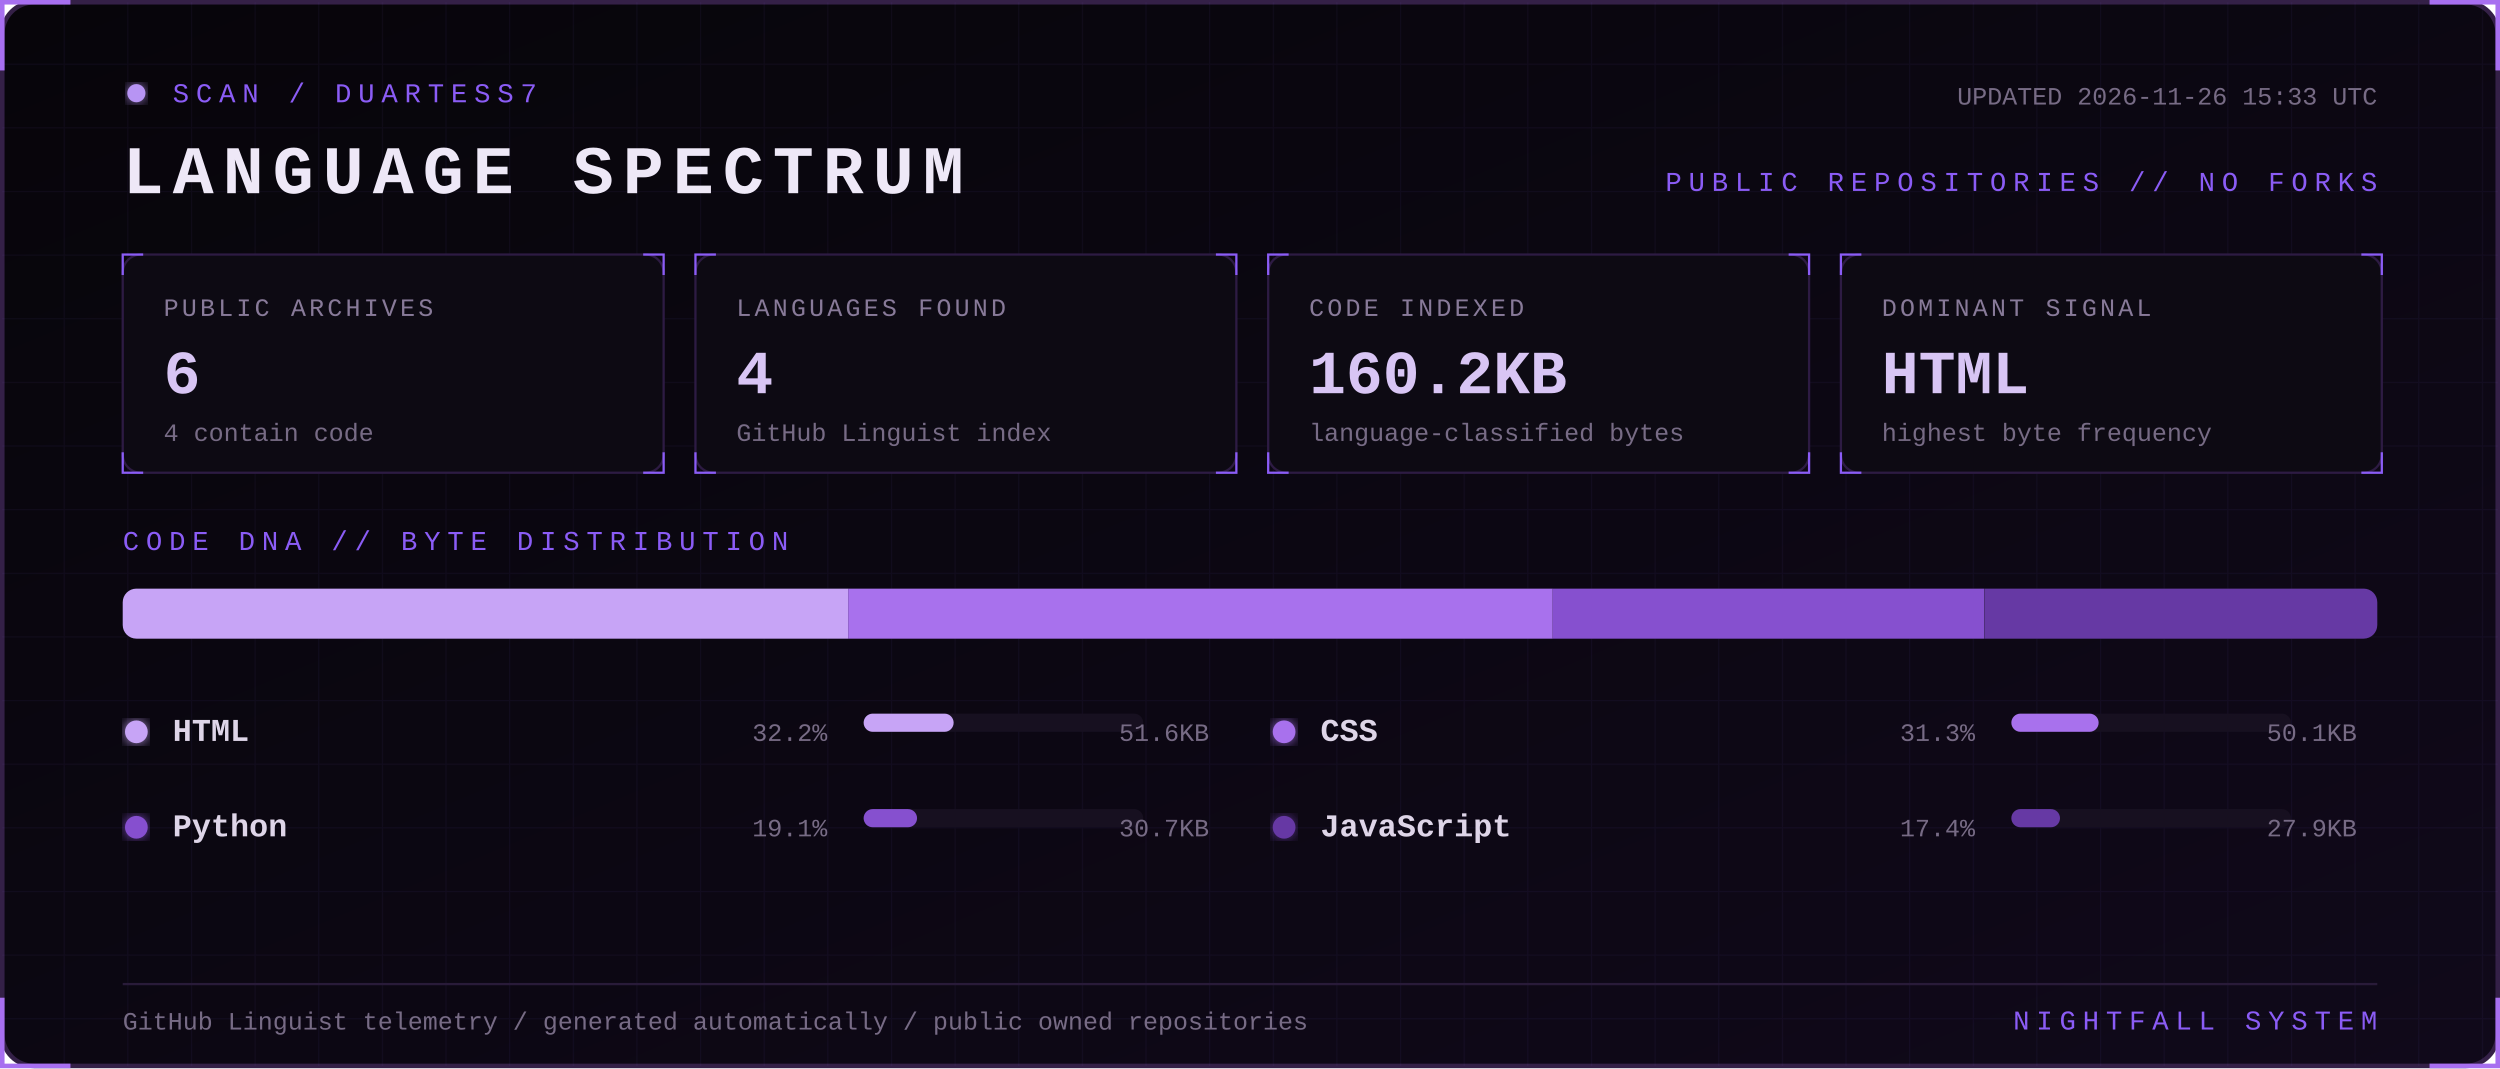
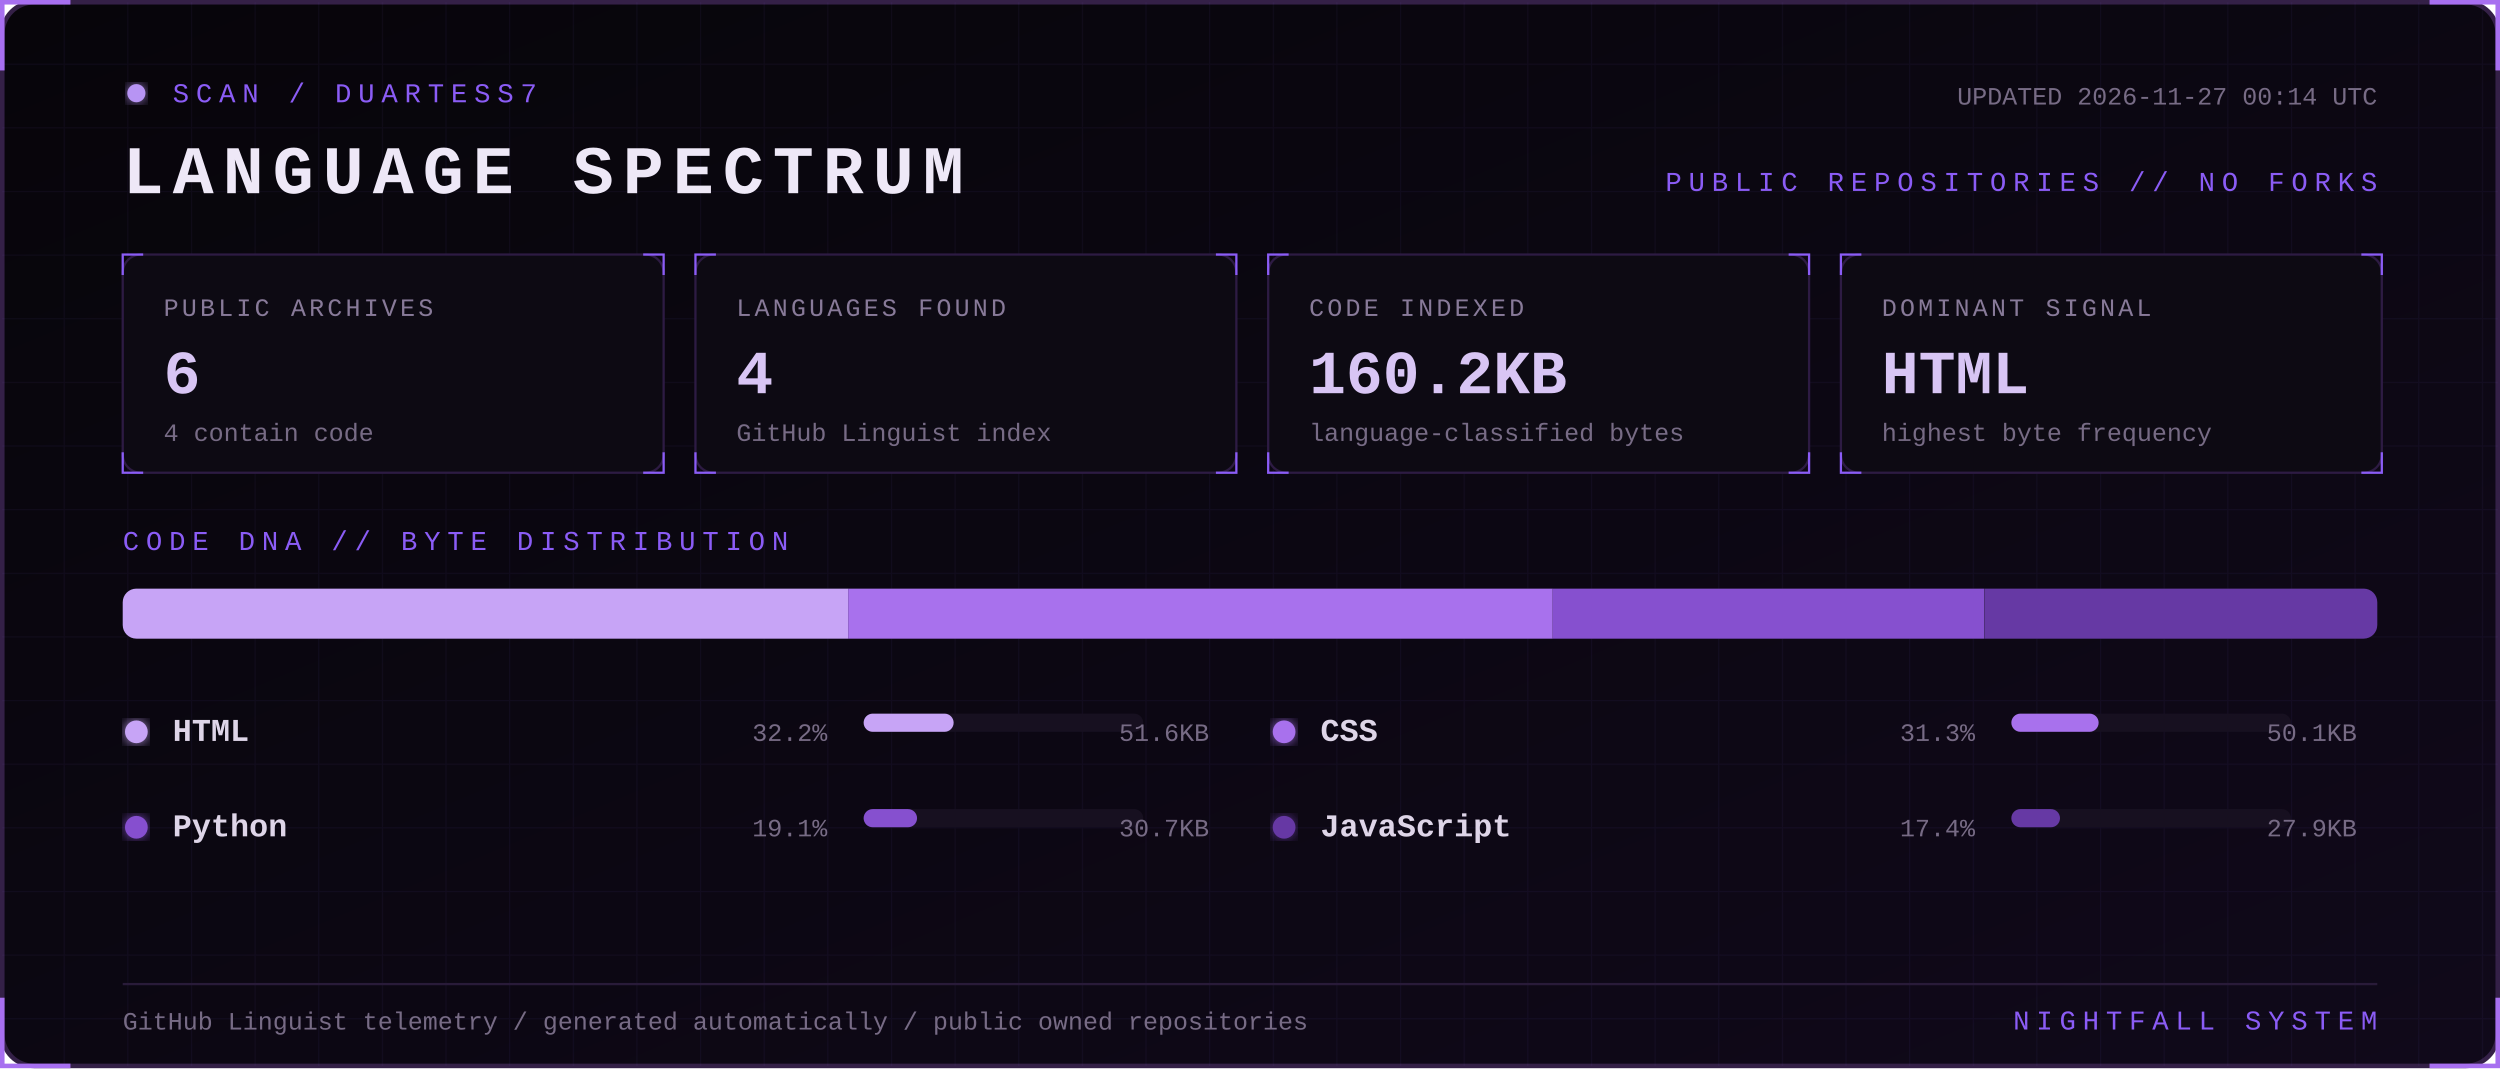
<svg xmlns="http://www.w3.org/2000/svg" width="1100" height="470" viewBox="0 0 1100 470" role="img" aria-labelledby="title desc">
  <defs>
    <linearGradient id="bg" x1="0" y1="0" x2="1" y2="1">
      <stop stop-color="#07050a" />
      <stop offset="1" stop-color="#10091a" />
    </linearGradient>
    <filter id="glow">
      <feGaussianBlur stdDeviation="3" result="b" />
      <feMerge>
        <feMergeNode in="b" />
        <feMergeNode in="SourceGraphic" />
      </feMerge>
    </filter>
    <pattern id="grid" width="28" height="28" patternUnits="userSpaceOnUse">
      <path d="M28 0H0V28" fill="none" stroke="#8b5cf6" stroke-opacity=".055" />
    </pattern>
    <style>
      text { font-family: Consolas, 'Courier New', monospace; }
      .kicker { fill:#8b5cf6; font-size:12px; letter-spacing:3px; }
      .title { fill:#eee8f7; font-size:30px; font-weight:700; letter-spacing:4px; }
      .label { fill:#887a99; font-size:11px; letter-spacing:1.4px; }
      .value { fill:#d8c5f4; font-size:27px; font-weight:700; }
      .detail,.pct { fill:#776b85; font-size:11px; }
      .lang { fill:#ded5e8; font-size:14px; font-weight:700; }
      .blink { animation:blink 1.6s step-end infinite; }
      @keyframes blink { 50% { opacity:.25 } }
    </style>
  </defs>
  <rect x="1" y="1" width="1098" height="468" rx="14" fill="url(#bg)" stroke="#342047" stroke-width="2" />
  <rect x="1" y="1" width="1098" height="468" rx="14" fill="url(#grid)" />
  <path d="M31 1H1v30 M1069 1h30v30 M1099 439v30h-30 M31 469H1v-30" stroke="#a76ff0" stroke-width="2" fill="none" />
  <g transform="translate(54 36)">
    <circle cx="6" cy="5" r="4" fill="#b794f4" filter="url(#glow)" class="blink" />
    <text x="22" y="9" class="kicker">SCAN / DUARTESS7</text>
    <text y="49" class="title">LANGUAGE SPECTRUM</text>
-     <text x="992" y="10" text-anchor="end" class="detail">UPDATED 2026-11-26 15:33 UTC</text>
+     <text x="992" y="10" text-anchor="end" class="detail">UPDATED 2026-11-27 00:14 UTC</text>
    <text x="992" y="48" text-anchor="end" class="kicker">PUBLIC REPOSITORIES // NO FORKS</text>
  </g>
  <g transform="translate(54 112)">
    <rect width="238" height="96" rx="8" fill="#0d0a13" stroke="#2d1b43" />
    <path d="M0 9V0h9 M229 0h9v9 M238 87v9h-9 M9 96H0v-9" stroke="#8b5cf6" fill="none" />
    <text x="18" y="27" class="label">PUBLIC ARCHIVES</text>
    <text x="18" y="61" class="value">6</text>
    <text x="18" y="82" class="detail">4 contain code</text>
  </g>
  <g transform="translate(306 112)">
    <rect width="238" height="96" rx="8" fill="#0d0a13" stroke="#2d1b43" />
    <path d="M0 9V0h9 M229 0h9v9 M238 87v9h-9 M9 96H0v-9" stroke="#8b5cf6" fill="none" />
    <text x="18" y="27" class="label">LANGUAGES FOUND</text>
    <text x="18" y="61" class="value">4</text>
    <text x="18" y="82" class="detail">GitHub Linguist index</text>
  </g>
  <g transform="translate(558 112)">
    <rect width="238" height="96" rx="8" fill="#0d0a13" stroke="#2d1b43" />
    <path d="M0 9V0h9 M229 0h9v9 M238 87v9h-9 M9 96H0v-9" stroke="#8b5cf6" fill="none" />
    <text x="18" y="27" class="label">CODE INDEXED</text>
    <text x="18" y="61" class="value">160.2KB</text>
    <text x="18" y="82" class="detail">language-classified bytes</text>
  </g>
  <g transform="translate(810 112)">
    <rect width="238" height="96" rx="8" fill="#0d0a13" stroke="#2d1b43" />
    <path d="M0 9V0h9 M229 0h9v9 M238 87v9h-9 M9 96H0v-9" stroke="#8b5cf6" fill="none" />
    <text x="18" y="27" class="label">DOMINANT SIGNAL</text>
    <text x="18" y="61" class="value">HTML</text>
    <text x="18" y="82" class="detail">highest byte frequency</text>
  </g>
  <text x="54" y="242" class="kicker">CODE DNA // BYTE DISTRIBUTION</text>
  <rect x="54" y="259" width="992" height="22" rx="6" fill="#171020" />
  <clipPath id="bar">
    <rect x="54" y="259" width="992" height="22" rx="6" />
  </clipPath>
  <g clip-path="url(#bar)">
    <rect x="54.0" y="259" width="319.2" height="22" fill="#c7a4f6" />
    <rect x="373.2" y="259" width="310.0" height="22" fill="#a871ed" />
    <rect x="683.2" y="259" width="189.9" height="22" fill="#8650cf" />
    <rect x="873.2" y="259" width="172.8" height="22" fill="#6639a4" />
  </g>
  <g transform="translate(54 326)">
    <circle cx="6" cy="-4" r="5" fill="#c7a4f6" filter="url(#glow)" />
    <text x="22" class="lang">HTML</text>
    <text x="310" text-anchor="end" class="pct">32.2%</text>
    <rect x="326" y="-12" width="123" height="8" rx="4" fill="#171020" />
    <rect x="326" y="-12" width="39.6" height="8" rx="4" fill="#c7a4f6" />
    <text x="478" text-anchor="end" class="detail">51.6KB</text>
  </g>
  <g transform="translate(559 326)">
    <circle cx="6" cy="-4" r="5" fill="#a871ed" filter="url(#glow)" />
    <text x="22" class="lang">CSS</text>
    <text x="310" text-anchor="end" class="pct">31.3%</text>
    <rect x="326" y="-12" width="123" height="8" rx="4" fill="#171020" />
    <rect x="326" y="-12" width="38.4" height="8" rx="4" fill="#a871ed" />
    <text x="478" text-anchor="end" class="detail">50.1KB</text>
  </g>
  <g transform="translate(54 368)">
    <circle cx="6" cy="-4" r="5" fill="#8650cf" filter="url(#glow)" />
    <text x="22" class="lang">Python</text>
    <text x="310" text-anchor="end" class="pct">19.1%</text>
    <rect x="326" y="-12" width="123" height="8" rx="4" fill="#171020" />
    <rect x="326" y="-12" width="23.5" height="8" rx="4" fill="#8650cf" />
    <text x="478" text-anchor="end" class="detail">30.7KB</text>
  </g>
  <g transform="translate(559 368)">
    <circle cx="6" cy="-4" r="5" fill="#6639a4" filter="url(#glow)" />
    <text x="22" class="lang">JavaScript</text>
    <text x="310" text-anchor="end" class="pct">17.4%</text>
    <rect x="326" y="-12" width="123" height="8" rx="4" fill="#171020" />
    <rect x="326" y="-12" width="21.4" height="8" rx="4" fill="#6639a4" />
    <text x="478" text-anchor="end" class="detail">27.9KB</text>
  </g>
  <path d="M54 433H1046" stroke="#291b39" />
  <text x="54" y="453" class="detail">GitHub Linguist telemetry / generated automatically / public owned repositories</text>
  <text x="1046" y="453" text-anchor="end" class="kicker">NIGHTFALL SYSTEM</text>
</svg>
